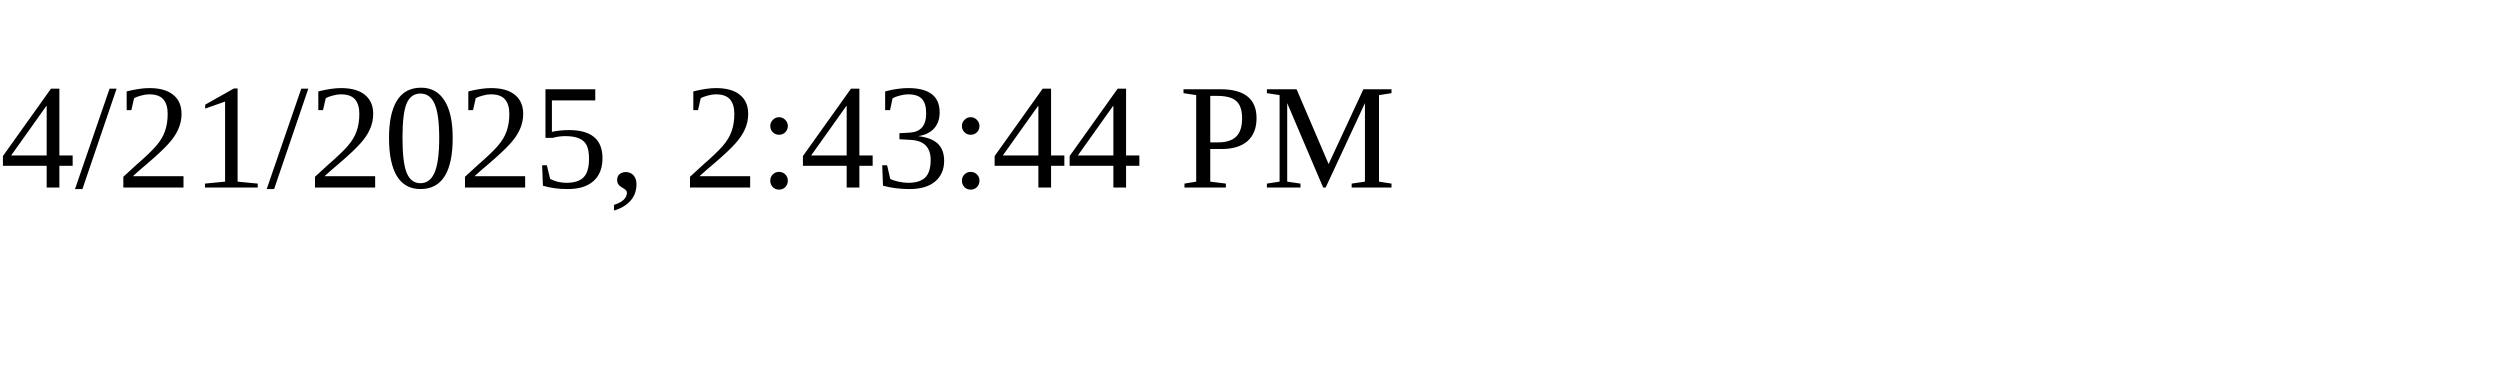
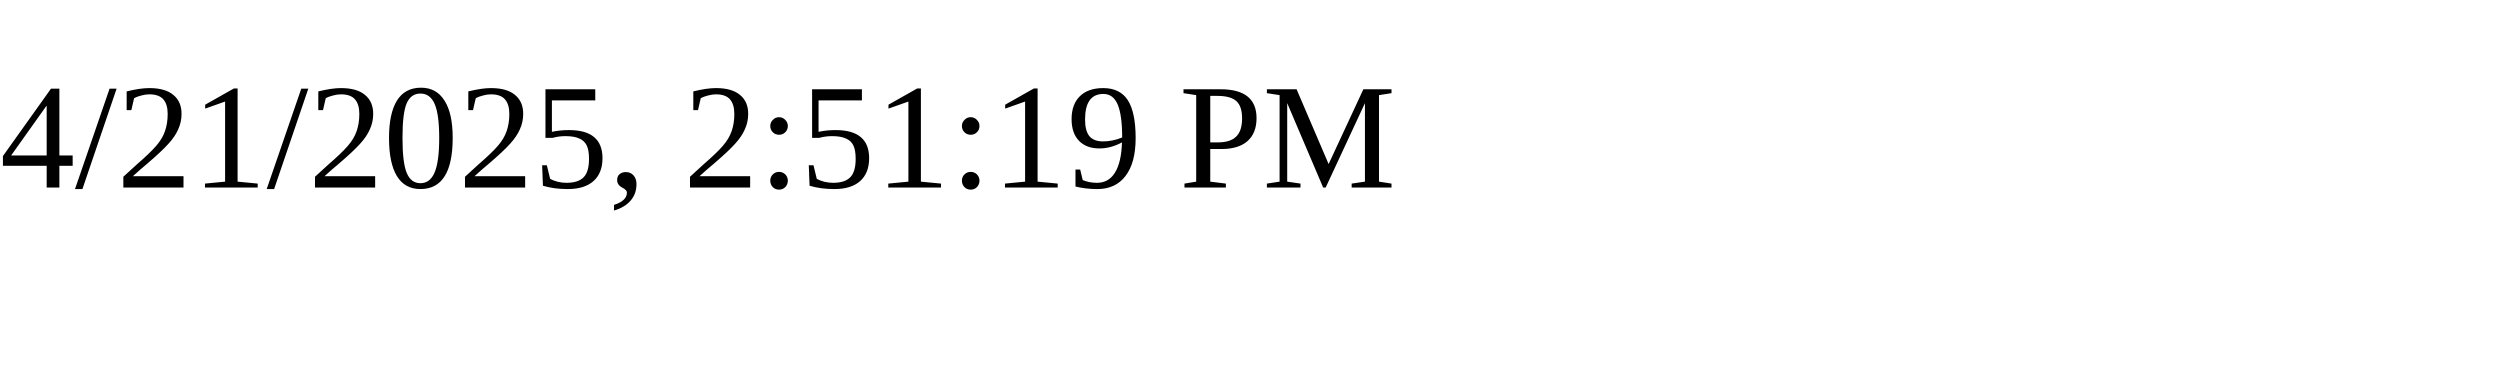
<svg xmlns="http://www.w3.org/2000/svg" height="30" width="200">
-   <text x="0" y="15">4/21/2025, 2:43:44 PM</text>
+   <text x="0" y="15">4/21/2025, 2:51:19 PM</text>
</svg>
